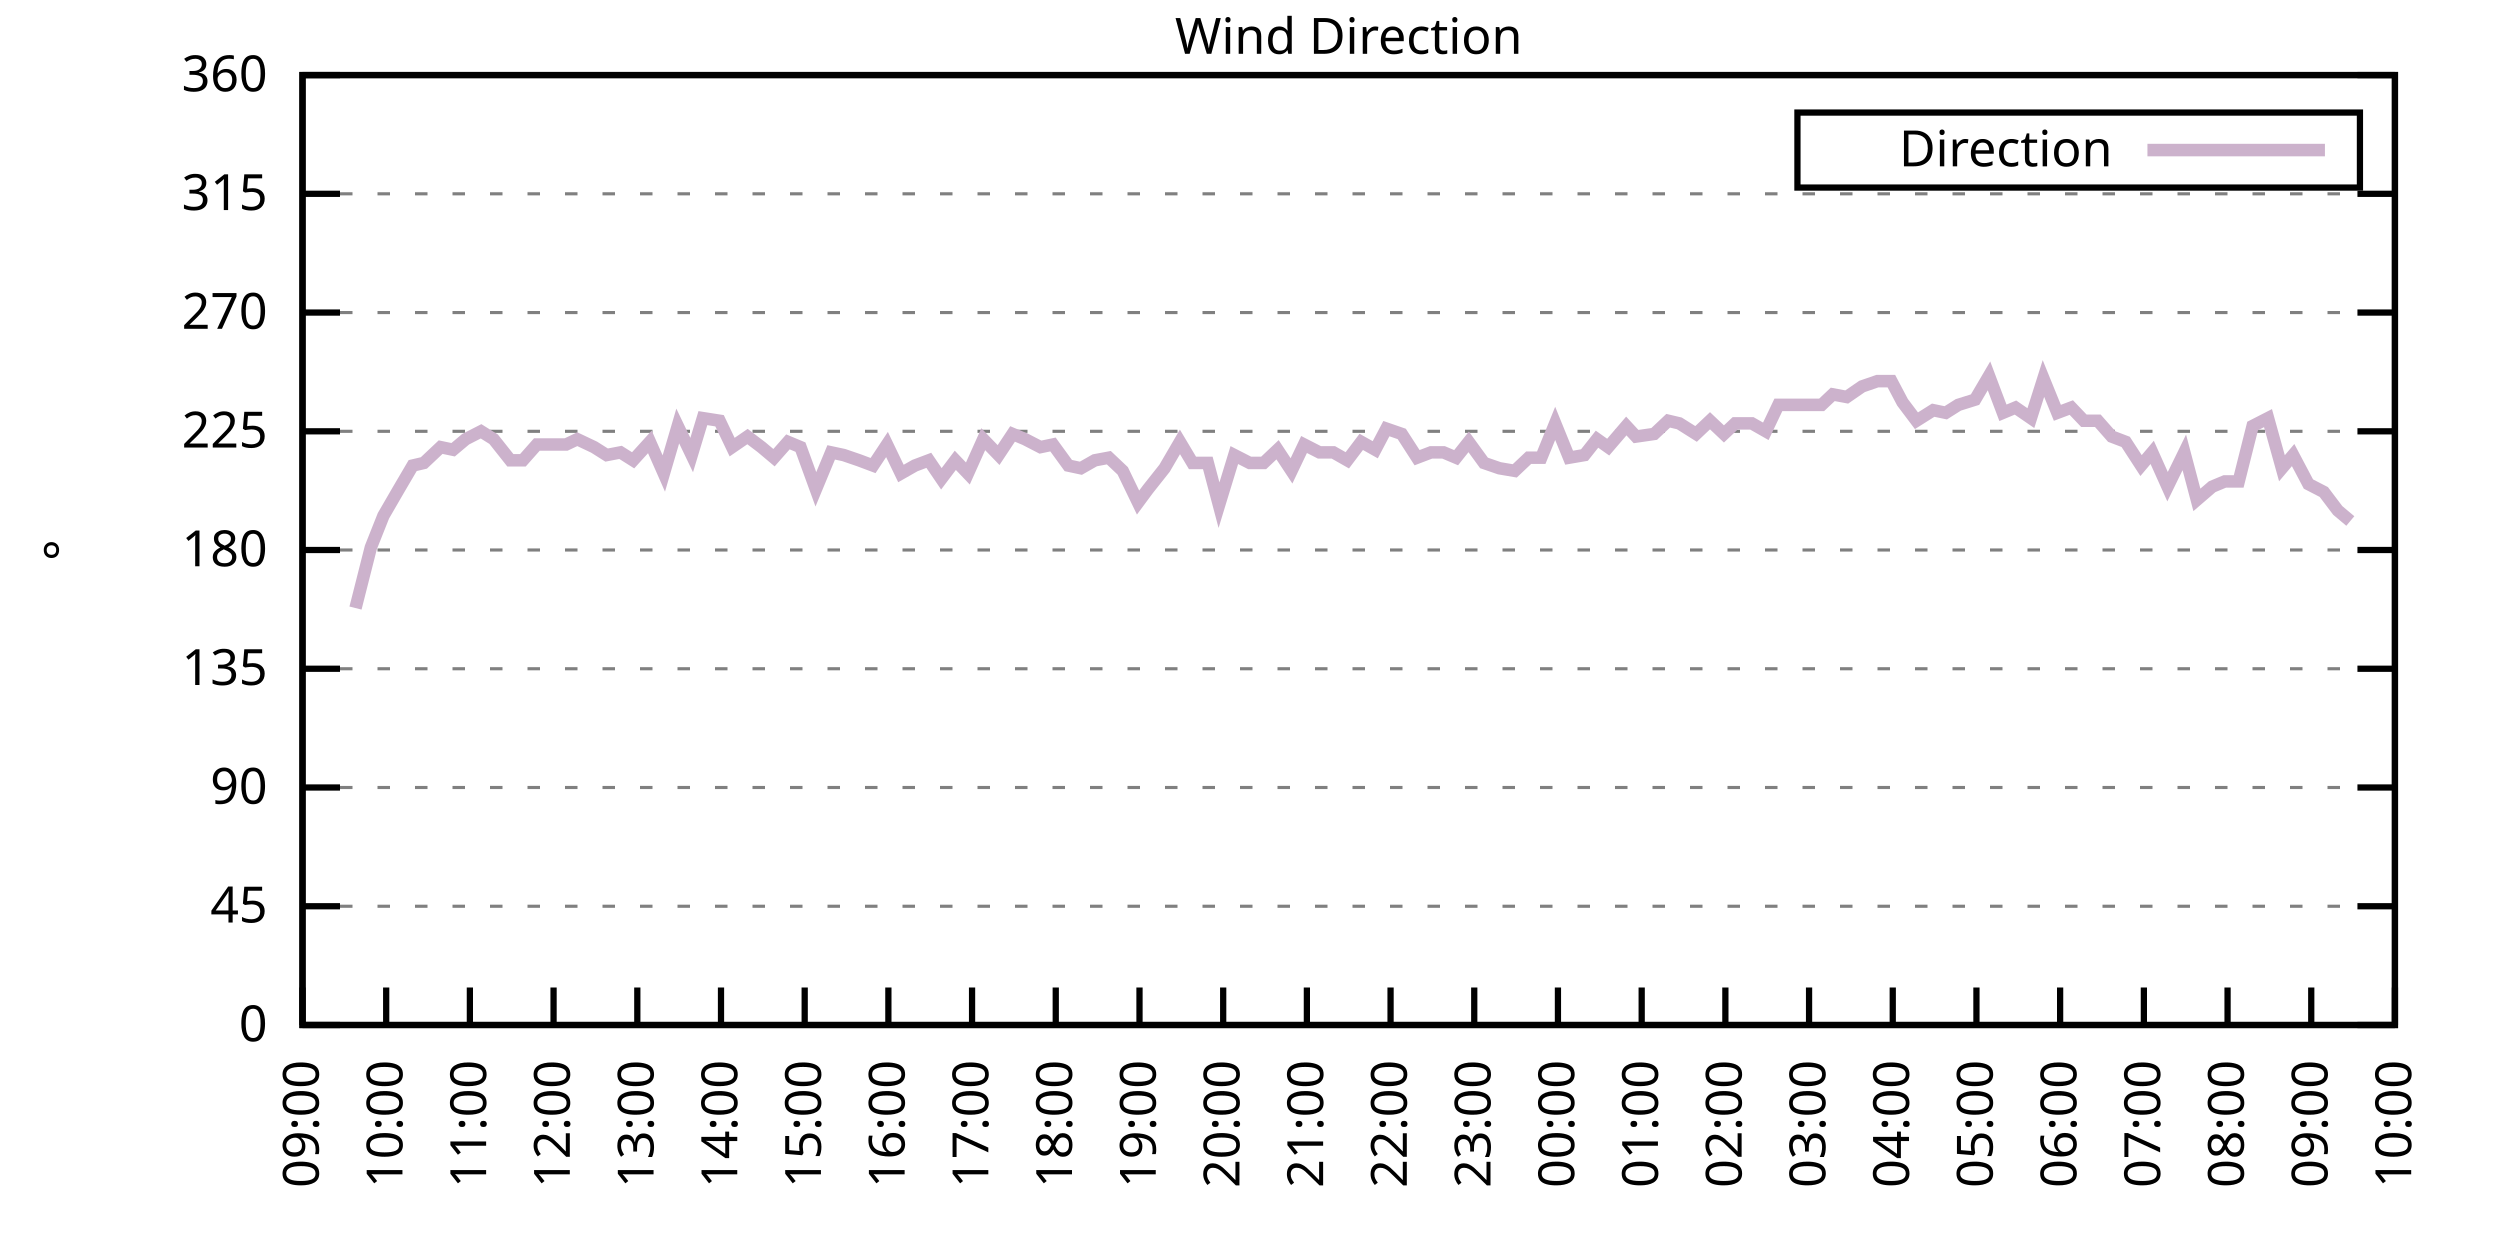
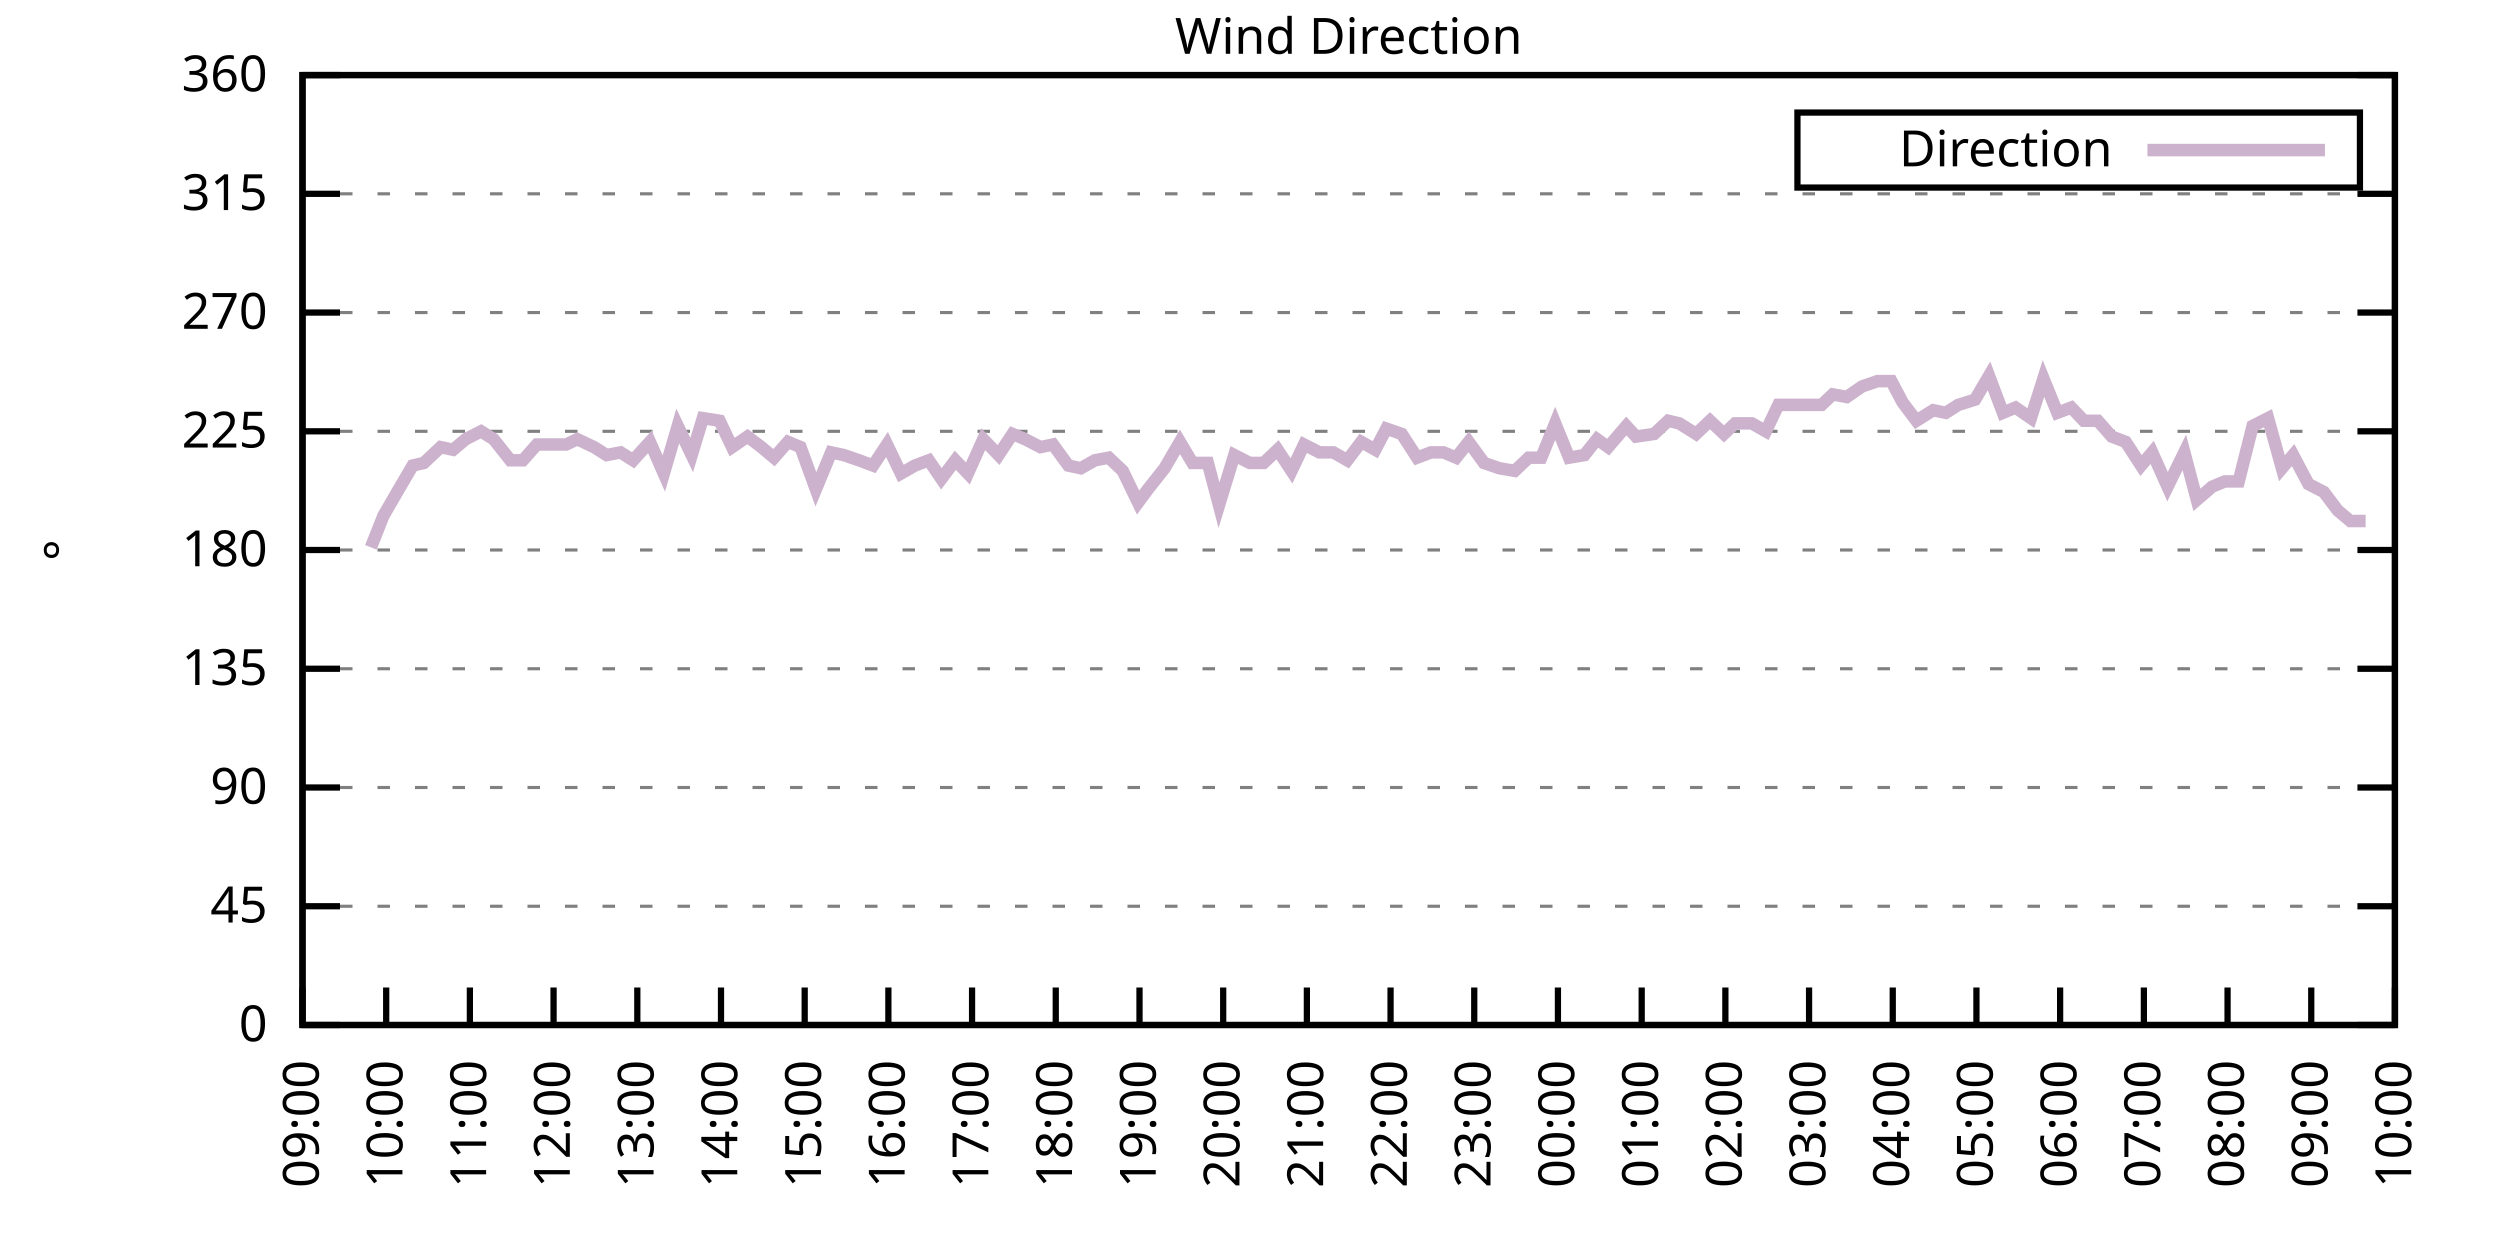
<svg xmlns="http://www.w3.org/2000/svg" xmlns:xlink="http://www.w3.org/1999/xlink" width="400" height="200" viewBox="0 0 400 200">
  <g id="gnuplot_canvas">
    <rect x="0" y="0" width="400" height="200" fill="none" />
    <defs>
      <circle id="gpDot" r="0.5" stroke-width="0.5" stroke="currentColor" />
      <path id="gpPt0" stroke-width="0.333" stroke="currentColor" d="M-1,0 h2 M0,-1 v2" />
      <path id="gpPt1" stroke-width="0.333" stroke="currentColor" d="M-1,-1 L1,1 M1,-1 L-1,1" />
      <path id="gpPt2" stroke-width="0.333" stroke="currentColor" d="M-1,0 L1,0 M0,-1 L0,1 M-1,-1 L1,1 M-1,1 L1,-1" />
      <rect id="gpPt3" stroke-width="0.333" stroke="currentColor" x="-1" y="-1" width="2" height="2" />
      <rect id="gpPt4" stroke-width="0.333" stroke="currentColor" fill="currentColor" x="-1" y="-1" width="2" height="2" />
      <circle id="gpPt5" stroke-width="0.333" stroke="currentColor" cx="0" cy="0" r="1" />
      <use xlink:href="#gpPt5" id="gpPt6" fill="currentColor" stroke="none" />
      <path id="gpPt7" stroke-width="0.333" stroke="currentColor" d="M0,-1.33 L-1.33,0.67 L1.33,0.67 z" />
      <use xlink:href="#gpPt7" id="gpPt8" fill="currentColor" stroke="none" />
      <use xlink:href="#gpPt7" id="gpPt9" stroke="currentColor" transform="rotate(180)" />
      <use xlink:href="#gpPt9" id="gpPt10" fill="currentColor" stroke="none" />
      <use xlink:href="#gpPt3" id="gpPt11" stroke="currentColor" transform="rotate(45)" />
      <use xlink:href="#gpPt11" id="gpPt12" fill="currentColor" stroke="none" />
      <path id="gpPt13" stroke-width="0.333" stroke="currentColor" d="M0,1.330 L1.265,0.411 L0.782,-1.067 L-0.782,-1.076 L-1.265,0.411 z" />
      <use xlink:href="#gpPt13" id="gpPt14" fill="currentColor" stroke="none" />
      <filter id="textbox" filterUnits="objectBoundingBox" x="0" y="0" height="1" width="1">
        <feFlood flood-color="white" flood-opacity="1" result="bgnd" />
        <feComposite in="SourceGraphic" in2="bgnd" operator="atop" />
      </filter>
      <filter id="greybox" filterUnits="objectBoundingBox" x="0" y="0" height="1" width="1">
        <feFlood flood-color="lightgrey" flood-opacity="1" result="grey" />
        <feComposite in="SourceGraphic" in2="grey" operator="atop" />
      </filter>
    </defs>
    <g fill="none" color="white" stroke="currentColor" stroke-width="1.00" stroke-linecap="butt" stroke-linejoin="miter">
</g>
    <g fill="none" color="black" stroke="currentColor" stroke-width="1.00" stroke-linecap="butt" stroke-linejoin="miter">
      <g stroke="none" shape-rendering="crispEdges">
        <polygon fill="rgb(255, 255, 255)" points="48.40,164.00 383.18,164.00 383.18,12.02 48.40,12.02 " />
      </g>
    </g>
    <g fill="none" color="black" stroke="currentColor" stroke-width="1.00" stroke-linecap="butt" stroke-linejoin="miter">
</g>
    <g fill="none" color="black" stroke="black" stroke-width="0.50" stroke-linecap="butt" stroke-linejoin="miter">
</g>
    <g fill="none" color="gray" stroke="currentColor" stroke-width="0.50" stroke-linecap="butt" stroke-linejoin="miter">
      <path stroke="gray" stroke-dasharray="2,4" class="gridline" d="M48.40,164.00 L383.19,164.00  " />
    </g>
    <g fill="none" color="gray" stroke="gray" stroke-width="1.00" stroke-linecap="butt" stroke-linejoin="miter">
</g>
    <g fill="none" color="black" stroke="currentColor" stroke-width="1.00" stroke-linecap="butt" stroke-linejoin="miter">
      <path stroke="black" d="M48.40,164.00 L54.40,164.00 M383.19,164.00 L377.19,164.00  " />
      <g transform="translate(42.80,166.60)" stroke="none" fill="black" font-family="Sans" font-size="8.00" text-anchor="end">
        <text>
          <tspan font-family="Sans"> 0</tspan>
        </text>
      </g>
    </g>
    <g fill="none" color="black" stroke="currentColor" stroke-width="1.00" stroke-linecap="butt" stroke-linejoin="miter">
</g>
    <g fill="none" color="black" stroke="black" stroke-width="0.50" stroke-linecap="butt" stroke-linejoin="miter">
</g>
    <g fill="none" color="gray" stroke="currentColor" stroke-width="0.50" stroke-linecap="butt" stroke-linejoin="miter">
      <path stroke="gray" stroke-dasharray="2,4" class="gridline" d="M48.40,145.00 L383.19,145.00  " />
    </g>
    <g fill="none" color="gray" stroke="gray" stroke-width="1.00" stroke-linecap="butt" stroke-linejoin="miter">
</g>
    <g fill="none" color="black" stroke="currentColor" stroke-width="1.00" stroke-linecap="butt" stroke-linejoin="miter">
      <path stroke="black" d="M48.40,145.00 L54.40,145.00 M383.19,145.00 L377.19,145.00  " />
      <g transform="translate(42.80,147.60)" stroke="none" fill="black" font-family="Sans" font-size="8.00" text-anchor="end">
        <text>
          <tspan font-family="Sans"> 45</tspan>
        </text>
      </g>
    </g>
    <g fill="none" color="black" stroke="currentColor" stroke-width="1.00" stroke-linecap="butt" stroke-linejoin="miter">
</g>
    <g fill="none" color="black" stroke="black" stroke-width="0.50" stroke-linecap="butt" stroke-linejoin="miter">
</g>
    <g fill="none" color="gray" stroke="currentColor" stroke-width="0.50" stroke-linecap="butt" stroke-linejoin="miter">
      <path stroke="gray" stroke-dasharray="2,4" class="gridline" d="M48.40,126.00 L383.19,126.00  " />
    </g>
    <g fill="none" color="gray" stroke="gray" stroke-width="1.00" stroke-linecap="butt" stroke-linejoin="miter">
</g>
    <g fill="none" color="black" stroke="currentColor" stroke-width="1.00" stroke-linecap="butt" stroke-linejoin="miter">
      <path stroke="black" d="M48.40,126.00 L54.40,126.00 M383.19,126.00 L377.19,126.00  " />
      <g transform="translate(42.80,128.60)" stroke="none" fill="black" font-family="Sans" font-size="8.00" text-anchor="end">
        <text>
          <tspan font-family="Sans"> 90</tspan>
        </text>
      </g>
    </g>
    <g fill="none" color="black" stroke="currentColor" stroke-width="1.00" stroke-linecap="butt" stroke-linejoin="miter">
</g>
    <g fill="none" color="black" stroke="black" stroke-width="0.50" stroke-linecap="butt" stroke-linejoin="miter">
</g>
    <g fill="none" color="gray" stroke="currentColor" stroke-width="0.50" stroke-linecap="butt" stroke-linejoin="miter">
      <path stroke="gray" stroke-dasharray="2,4" class="gridline" d="M48.40,107.00 L383.19,107.00  " />
    </g>
    <g fill="none" color="gray" stroke="gray" stroke-width="1.00" stroke-linecap="butt" stroke-linejoin="miter">
</g>
    <g fill="none" color="black" stroke="currentColor" stroke-width="1.00" stroke-linecap="butt" stroke-linejoin="miter">
      <path stroke="black" d="M48.40,107.00 L54.40,107.00 M383.19,107.00 L377.19,107.00  " />
      <g transform="translate(42.80,109.60)" stroke="none" fill="black" font-family="Sans" font-size="8.00" text-anchor="end">
        <text>
          <tspan font-family="Sans"> 135</tspan>
        </text>
      </g>
    </g>
    <g fill="none" color="black" stroke="currentColor" stroke-width="1.00" stroke-linecap="butt" stroke-linejoin="miter">
</g>
    <g fill="none" color="black" stroke="black" stroke-width="0.50" stroke-linecap="butt" stroke-linejoin="miter">
</g>
    <g fill="none" color="gray" stroke="currentColor" stroke-width="0.50" stroke-linecap="butt" stroke-linejoin="miter">
      <path stroke="gray" stroke-dasharray="2,4" class="gridline" d="M48.40,88.00 L383.19,88.00  " />
    </g>
    <g fill="none" color="gray" stroke="gray" stroke-width="1.00" stroke-linecap="butt" stroke-linejoin="miter">
</g>
    <g fill="none" color="black" stroke="currentColor" stroke-width="1.00" stroke-linecap="butt" stroke-linejoin="miter">
      <path stroke="black" d="M48.40,88.00 L54.40,88.00 M383.19,88.00 L377.19,88.00  " />
      <g transform="translate(42.80,90.60)" stroke="none" fill="black" font-family="Sans" font-size="8.00" text-anchor="end">
        <text>
          <tspan font-family="Sans"> 180</tspan>
        </text>
      </g>
    </g>
    <g fill="none" color="black" stroke="currentColor" stroke-width="1.00" stroke-linecap="butt" stroke-linejoin="miter">
</g>
    <g fill="none" color="black" stroke="black" stroke-width="0.50" stroke-linecap="butt" stroke-linejoin="miter">
</g>
    <g fill="none" color="gray" stroke="currentColor" stroke-width="0.50" stroke-linecap="butt" stroke-linejoin="miter">
      <path stroke="gray" stroke-dasharray="2,4" class="gridline" d="M48.40,69.01 L383.19,69.01  " />
    </g>
    <g fill="none" color="gray" stroke="gray" stroke-width="1.00" stroke-linecap="butt" stroke-linejoin="miter">
</g>
    <g fill="none" color="black" stroke="currentColor" stroke-width="1.00" stroke-linecap="butt" stroke-linejoin="miter">
      <path stroke="black" d="M48.40,69.01 L54.40,69.01 M383.19,69.01 L377.19,69.01  " />
      <g transform="translate(42.80,71.61)" stroke="none" fill="black" font-family="Sans" font-size="8.00" text-anchor="end">
        <text>
          <tspan font-family="Sans"> 225</tspan>
        </text>
      </g>
    </g>
    <g fill="none" color="black" stroke="currentColor" stroke-width="1.00" stroke-linecap="butt" stroke-linejoin="miter">
</g>
    <g fill="none" color="black" stroke="black" stroke-width="0.50" stroke-linecap="butt" stroke-linejoin="miter">
</g>
    <g fill="none" color="gray" stroke="currentColor" stroke-width="0.50" stroke-linecap="butt" stroke-linejoin="miter">
      <path stroke="gray" stroke-dasharray="2,4" class="gridline" d="M48.40,50.01 L383.19,50.01  " />
    </g>
    <g fill="none" color="gray" stroke="gray" stroke-width="1.00" stroke-linecap="butt" stroke-linejoin="miter">
</g>
    <g fill="none" color="black" stroke="currentColor" stroke-width="1.00" stroke-linecap="butt" stroke-linejoin="miter">
      <path stroke="black" d="M48.40,50.01 L54.40,50.01 M383.19,50.01 L377.19,50.01  " />
      <g transform="translate(42.80,52.61)" stroke="none" fill="black" font-family="Sans" font-size="8.00" text-anchor="end">
        <text>
          <tspan font-family="Sans"> 270</tspan>
        </text>
      </g>
    </g>
    <g fill="none" color="black" stroke="currentColor" stroke-width="1.00" stroke-linecap="butt" stroke-linejoin="miter">
</g>
    <g fill="none" color="black" stroke="black" stroke-width="0.50" stroke-linecap="butt" stroke-linejoin="miter">
</g>
    <g fill="none" color="gray" stroke="currentColor" stroke-width="0.50" stroke-linecap="butt" stroke-linejoin="miter">
      <path stroke="gray" stroke-dasharray="2,4" class="gridline" d="M48.40,31.01 L383.19,31.01  " />
    </g>
    <g fill="none" color="gray" stroke="gray" stroke-width="1.00" stroke-linecap="butt" stroke-linejoin="miter">
</g>
    <g fill="none" color="black" stroke="currentColor" stroke-width="1.00" stroke-linecap="butt" stroke-linejoin="miter">
      <path stroke="black" d="M48.40,31.01 L54.40,31.01 M383.19,31.01 L377.19,31.01  " />
      <g transform="translate(42.80,33.61)" stroke="none" fill="black" font-family="Sans" font-size="8.00" text-anchor="end">
        <text>
          <tspan font-family="Sans"> 315</tspan>
        </text>
      </g>
    </g>
    <g fill="none" color="black" stroke="currentColor" stroke-width="1.00" stroke-linecap="butt" stroke-linejoin="miter">
</g>
    <g fill="none" color="black" stroke="black" stroke-width="0.50" stroke-linecap="butt" stroke-linejoin="miter">
</g>
    <g fill="none" color="gray" stroke="currentColor" stroke-width="0.50" stroke-linecap="butt" stroke-linejoin="miter">
      <path stroke="gray" stroke-dasharray="2,4" class="gridline" d="M48.40,12.01 L383.19,12.01  " />
    </g>
    <g fill="none" color="gray" stroke="gray" stroke-width="1.00" stroke-linecap="butt" stroke-linejoin="miter">
</g>
    <g fill="none" color="black" stroke="currentColor" stroke-width="1.00" stroke-linecap="butt" stroke-linejoin="miter">
      <path stroke="black" d="M48.40,12.01 L54.40,12.01 M383.19,12.01 L377.19,12.01  " />
      <g transform="translate(42.80,14.61)" stroke="none" fill="black" font-family="Sans" font-size="8.00" text-anchor="end">
        <text>
          <tspan font-family="Sans"> 360</tspan>
        </text>
      </g>
    </g>
    <g fill="none" color="black" stroke="currentColor" stroke-width="1.00" stroke-linecap="butt" stroke-linejoin="miter">
      <path stroke="black" d="M48.40,164.00 L48.40,158.00  " />
      <g transform="translate(51.00,169.60) rotate(270.00)" stroke="none" fill="black" font-family="Sans" font-size="8.00" text-anchor="end">
        <text>
          <tspan font-family="Sans">09:00</tspan>
        </text>
      </g>
    </g>
    <g fill="none" color="black" stroke="currentColor" stroke-width="1.00" stroke-linecap="butt" stroke-linejoin="miter">
      <path stroke="black" d="M61.79,164.00 L61.79,158.00  " />
      <g transform="translate(64.39,169.60) rotate(270.00)" stroke="none" fill="black" font-family="Sans" font-size="8.00" text-anchor="end">
        <text>
          <tspan font-family="Sans">10:00</tspan>
        </text>
      </g>
    </g>
    <g fill="none" color="black" stroke="currentColor" stroke-width="1.00" stroke-linecap="butt" stroke-linejoin="miter">
      <path stroke="black" d="M75.18,164.00 L75.18,158.00  " />
      <g transform="translate(77.78,169.60) rotate(270.00)" stroke="none" fill="black" font-family="Sans" font-size="8.00" text-anchor="end">
        <text>
          <tspan font-family="Sans">11:00</tspan>
        </text>
      </g>
    </g>
    <g fill="none" color="black" stroke="currentColor" stroke-width="1.00" stroke-linecap="butt" stroke-linejoin="miter">
      <path stroke="black" d="M88.57,164.00 L88.57,158.00  " />
      <g transform="translate(91.17,169.60) rotate(270.00)" stroke="none" fill="black" font-family="Sans" font-size="8.00" text-anchor="end">
        <text>
          <tspan font-family="Sans">12:00</tspan>
        </text>
      </g>
    </g>
    <g fill="none" color="black" stroke="currentColor" stroke-width="1.00" stroke-linecap="butt" stroke-linejoin="miter">
      <path stroke="black" d="M101.97,164.00 L101.97,158.00  " />
      <g transform="translate(104.57,169.60) rotate(270.00)" stroke="none" fill="black" font-family="Sans" font-size="8.00" text-anchor="end">
        <text>
          <tspan font-family="Sans">13:00</tspan>
        </text>
      </g>
    </g>
    <g fill="none" color="black" stroke="currentColor" stroke-width="1.00" stroke-linecap="butt" stroke-linejoin="miter">
      <path stroke="black" d="M115.36,164.00 L115.36,158.00  " />
      <g transform="translate(117.96,169.60) rotate(270.00)" stroke="none" fill="black" font-family="Sans" font-size="8.00" text-anchor="end">
        <text>
          <tspan font-family="Sans">14:00</tspan>
        </text>
      </g>
    </g>
    <g fill="none" color="black" stroke="currentColor" stroke-width="1.00" stroke-linecap="butt" stroke-linejoin="miter">
      <path stroke="black" d="M128.75,164.00 L128.75,158.00  " />
      <g transform="translate(131.35,169.60) rotate(270.00)" stroke="none" fill="black" font-family="Sans" font-size="8.00" text-anchor="end">
        <text>
          <tspan font-family="Sans">15:00</tspan>
        </text>
      </g>
    </g>
    <g fill="none" color="black" stroke="currentColor" stroke-width="1.00" stroke-linecap="butt" stroke-linejoin="miter">
      <path stroke="black" d="M142.14,164.00 L142.14,158.00  " />
      <g transform="translate(144.74,169.60) rotate(270.00)" stroke="none" fill="black" font-family="Sans" font-size="8.00" text-anchor="end">
        <text>
          <tspan font-family="Sans">16:00</tspan>
        </text>
      </g>
    </g>
    <g fill="none" color="black" stroke="currentColor" stroke-width="1.00" stroke-linecap="butt" stroke-linejoin="miter">
      <path stroke="black" d="M155.53,164.00 L155.53,158.00  " />
      <g transform="translate(158.13,169.60) rotate(270.00)" stroke="none" fill="black" font-family="Sans" font-size="8.00" text-anchor="end">
        <text>
          <tspan font-family="Sans">17:00</tspan>
        </text>
      </g>
    </g>
    <g fill="none" color="black" stroke="currentColor" stroke-width="1.00" stroke-linecap="butt" stroke-linejoin="miter">
      <path stroke="black" d="M168.92,164.00 L168.92,158.00  " />
      <g transform="translate(171.52,169.60) rotate(270.00)" stroke="none" fill="black" font-family="Sans" font-size="8.00" text-anchor="end">
        <text>
          <tspan font-family="Sans">18:00</tspan>
        </text>
      </g>
    </g>
    <g fill="none" color="black" stroke="currentColor" stroke-width="1.00" stroke-linecap="butt" stroke-linejoin="miter">
      <path stroke="black" d="M182.32,164.00 L182.32,158.00  " />
      <g transform="translate(184.92,169.60) rotate(270.00)" stroke="none" fill="black" font-family="Sans" font-size="8.00" text-anchor="end">
        <text>
          <tspan font-family="Sans">19:00</tspan>
        </text>
      </g>
    </g>
    <g fill="none" color="black" stroke="currentColor" stroke-width="1.00" stroke-linecap="butt" stroke-linejoin="miter">
      <path stroke="black" d="M195.71,164.00 L195.71,158.00  " />
      <g transform="translate(198.31,169.60) rotate(270.00)" stroke="none" fill="black" font-family="Sans" font-size="8.00" text-anchor="end">
        <text>
          <tspan font-family="Sans">20:00</tspan>
        </text>
      </g>
    </g>
    <g fill="none" color="black" stroke="currentColor" stroke-width="1.00" stroke-linecap="butt" stroke-linejoin="miter">
      <path stroke="black" d="M209.10,164.00 L209.10,158.00  " />
      <g transform="translate(211.70,169.60) rotate(270.00)" stroke="none" fill="black" font-family="Sans" font-size="8.00" text-anchor="end">
        <text>
          <tspan font-family="Sans">21:00</tspan>
        </text>
      </g>
    </g>
    <g fill="none" color="black" stroke="currentColor" stroke-width="1.00" stroke-linecap="butt" stroke-linejoin="miter">
      <path stroke="black" d="M222.49,164.00 L222.49,158.00  " />
      <g transform="translate(225.09,169.60) rotate(270.00)" stroke="none" fill="black" font-family="Sans" font-size="8.00" text-anchor="end">
        <text>
          <tspan font-family="Sans">22:00</tspan>
        </text>
      </g>
    </g>
    <g fill="none" color="black" stroke="currentColor" stroke-width="1.00" stroke-linecap="butt" stroke-linejoin="miter">
      <path stroke="black" d="M235.88,164.00 L235.88,158.00  " />
      <g transform="translate(238.48,169.60) rotate(270.00)" stroke="none" fill="black" font-family="Sans" font-size="8.00" text-anchor="end">
        <text>
          <tspan font-family="Sans">23:00</tspan>
        </text>
      </g>
    </g>
    <g fill="none" color="black" stroke="currentColor" stroke-width="1.00" stroke-linecap="butt" stroke-linejoin="miter">
      <path stroke="black" d="M249.27,164.00 L249.27,158.00  " />
      <g transform="translate(251.87,169.60) rotate(270.00)" stroke="none" fill="black" font-family="Sans" font-size="8.00" text-anchor="end">
        <text>
          <tspan font-family="Sans">00:00</tspan>
        </text>
      </g>
    </g>
    <g fill="none" color="black" stroke="currentColor" stroke-width="1.00" stroke-linecap="butt" stroke-linejoin="miter">
      <path stroke="black" d="M262.67,164.00 L262.67,158.00  " />
      <g transform="translate(265.27,169.60) rotate(270.00)" stroke="none" fill="black" font-family="Sans" font-size="8.00" text-anchor="end">
        <text>
          <tspan font-family="Sans">01:00</tspan>
        </text>
      </g>
    </g>
    <g fill="none" color="black" stroke="currentColor" stroke-width="1.00" stroke-linecap="butt" stroke-linejoin="miter">
      <path stroke="black" d="M276.06,164.00 L276.06,158.00  " />
      <g transform="translate(278.66,169.60) rotate(270.00)" stroke="none" fill="black" font-family="Sans" font-size="8.00" text-anchor="end">
        <text>
          <tspan font-family="Sans">02:00</tspan>
        </text>
      </g>
    </g>
    <g fill="none" color="black" stroke="currentColor" stroke-width="1.00" stroke-linecap="butt" stroke-linejoin="miter">
      <path stroke="black" d="M289.45,164.00 L289.45,158.00  " />
      <g transform="translate(292.05,169.60) rotate(270.00)" stroke="none" fill="black" font-family="Sans" font-size="8.00" text-anchor="end">
        <text>
          <tspan font-family="Sans">03:00</tspan>
        </text>
      </g>
    </g>
    <g fill="none" color="black" stroke="currentColor" stroke-width="1.00" stroke-linecap="butt" stroke-linejoin="miter">
      <path stroke="black" d="M302.84,164.00 L302.84,158.00  " />
      <g transform="translate(305.44,169.60) rotate(270.00)" stroke="none" fill="black" font-family="Sans" font-size="8.00" text-anchor="end">
        <text>
          <tspan font-family="Sans">04:00</tspan>
        </text>
      </g>
    </g>
    <g fill="none" color="black" stroke="currentColor" stroke-width="1.00" stroke-linecap="butt" stroke-linejoin="miter">
      <path stroke="black" d="M316.23,164.00 L316.23,158.00  " />
      <g transform="translate(318.83,169.60) rotate(270.00)" stroke="none" fill="black" font-family="Sans" font-size="8.00" text-anchor="end">
        <text>
          <tspan font-family="Sans">05:00</tspan>
        </text>
      </g>
    </g>
    <g fill="none" color="black" stroke="currentColor" stroke-width="1.00" stroke-linecap="butt" stroke-linejoin="miter">
      <path stroke="black" d="M329.62,164.00 L329.62,158.00  " />
      <g transform="translate(332.22,169.60) rotate(270.00)" stroke="none" fill="black" font-family="Sans" font-size="8.00" text-anchor="end">
        <text>
          <tspan font-family="Sans">06:00</tspan>
        </text>
      </g>
    </g>
    <g fill="none" color="black" stroke="currentColor" stroke-width="1.00" stroke-linecap="butt" stroke-linejoin="miter">
      <path stroke="black" d="M343.02,164.00 L343.02,158.00  " />
      <g transform="translate(345.62,169.60) rotate(270.00)" stroke="none" fill="black" font-family="Sans" font-size="8.00" text-anchor="end">
        <text>
          <tspan font-family="Sans">07:00</tspan>
        </text>
      </g>
    </g>
    <g fill="none" color="black" stroke="currentColor" stroke-width="1.00" stroke-linecap="butt" stroke-linejoin="miter">
      <path stroke="black" d="M356.41,164.00 L356.41,158.00  " />
      <g transform="translate(359.01,169.60) rotate(270.00)" stroke="none" fill="black" font-family="Sans" font-size="8.00" text-anchor="end">
        <text>
          <tspan font-family="Sans">08:00</tspan>
        </text>
      </g>
    </g>
    <g fill="none" color="black" stroke="currentColor" stroke-width="1.00" stroke-linecap="butt" stroke-linejoin="miter">
      <path stroke="black" d="M369.80,164.00 L369.80,158.00  " />
      <g transform="translate(372.40,169.60) rotate(270.00)" stroke="none" fill="black" font-family="Sans" font-size="8.00" text-anchor="end">
        <text>
          <tspan font-family="Sans">09:00</tspan>
        </text>
      </g>
    </g>
    <g fill="none" color="black" stroke="currentColor" stroke-width="1.00" stroke-linecap="butt" stroke-linejoin="miter">
      <path stroke="black" d="M383.19,164.00 L383.19,158.00  " />
      <g transform="translate(385.79,169.60) rotate(270.00)" stroke="none" fill="black" font-family="Sans" font-size="8.00" text-anchor="end">
        <text>
          <tspan font-family="Sans">10:00</tspan>
        </text>
      </g>
    </g>
    <g fill="none" color="black" stroke="currentColor" stroke-width="1.00" stroke-linecap="butt" stroke-linejoin="miter">
</g>
    <g fill="none" color="black" stroke="currentColor" stroke-width="1.00" stroke-linecap="butt" stroke-linejoin="miter">
      <path stroke="black" d="M48.40,12.01 L48.40,164.00 L383.19,164.00 L383.19,12.01 L48.40,12.01 Z  " />
    </g>
    <g fill="none" color="black" stroke="currentColor" stroke-width="1.00" stroke-linecap="butt" stroke-linejoin="miter">
</g>
    <g fill="none" color="black" stroke="currentColor" stroke-width="1.00" stroke-linecap="butt" stroke-linejoin="miter">
      <path stroke="black" d="M287.59,30.01 L287.59,18.01 L377.59,18.01 L377.59,30.01 L287.59,30.01 Z  " />
    </g>
    <g id="Wind_direction_plot_1">
      <g fill="none" color="white" stroke="black" stroke-width="2.00" stroke-linecap="butt" stroke-linejoin="miter">
</g>
      <g fill="none" color="black" stroke="currentColor" stroke-width="2.00" stroke-linecap="butt" stroke-linejoin="miter">
        <g transform="translate(337.99,26.61)" stroke="none" fill="black" font-family="Sans" font-size="8.00" text-anchor="end">
          <text>
            <tspan font-family="Sans">Direction</tspan>
          </text>
        </g>
      </g>
      <g fill="none" color="black" stroke="currentColor" stroke-width="2.00" stroke-linecap="butt" stroke-linejoin="miter">
-         <path stroke="rgb(204, 178, 204)" d="M343.59,24.01 L371.99,24.01 M56.88,97.29 L59.34,87.58 L61.35,82.52 L63.80,78.29 L66.03,74.49 L67.82,74.07   L70.50,71.54 L72.50,71.96 L74.51,70.27 L76.97,69.01 L78.98,70.27 L81.66,73.65 L83.66,73.65 L85.90,71.12   L88.35,71.12 L90.58,71.12 L92.37,70.27 L95.05,71.54 L97.06,72.81 L99.29,72.38 L101.30,73.65 L103.98,70.70   L106.21,75.76 L108.44,68.16 L110.67,72.81 L112.46,66.90 L115.13,67.32 L117.14,71.54 L119.60,69.85 L121.83,71.54   L123.84,73.23 L126.07,70.70 L128.08,71.54 L130.54,78.29 L132.99,72.38 L135.00,72.81 L137.45,73.65 L139.69,74.49   L141.92,71.12 L144.15,75.76 L146.38,74.49 L148.61,73.65 L150.62,76.61 L152.85,73.65 L154.86,75.76 L157.32,70.27   L159.77,72.81 L162.01,69.43 L164.01,70.27 L166.47,71.54 L168.48,71.12 L170.93,74.49 L172.94,74.92 L175.17,73.65   L177.41,73.23 L179.64,75.34 L182.09,80.41 L183.66,78.29 L186.33,74.92 L188.79,70.70 L190.80,74.07 L193.25,74.07   L195.04,80.83 L197.49,72.81 L199.95,74.07 L202.18,74.07 L204.41,71.96 L206.64,75.34 L208.65,71.12 L211.11,72.38   L213.34,72.38 L215.57,73.65 L217.80,70.70 L220.04,71.96 L221.82,68.58 L224.28,69.43 L226.73,73.23 L228.96,72.38   L230.97,72.38 L232.98,73.23 L234.99,70.70 L237.44,74.07 L239.90,74.92 L242.36,75.34 L244.59,73.23 L246.60,73.23   L248.83,67.74 L251.06,73.23 L253.51,72.81 L255.52,70.27 L257.31,71.54 L260.21,68.16 L261.77,69.85 L264.67,69.43   L266.91,67.32 L268.69,67.74 L271.37,69.43 L273.60,67.32 L275.83,69.43 L277.62,67.74 L280.30,67.74 L282.53,69.01   L284.54,64.78 L286.32,64.78 L288.78,64.78 L291.46,64.78 L293.24,63.10 L295.48,63.52 L297.93,61.83 L300.39,60.98   L302.62,60.98 L304.40,64.36 L306.63,67.32 L309.31,65.63 L311.32,66.05 L313.33,64.78 L316.01,63.94 L318.24,60.14   L320.47,66.05 L322.48,65.21 L324.94,66.90 L326.95,60.56 L329.18,66.05 L331.41,65.21 L333.42,67.32 L335.65,67.32   L337.88,69.85 L340.11,70.70 L342.57,74.49 L344.35,72.38 L346.81,77.87 L349.49,72.38 L351.50,79.98 L353.95,77.87   L355.96,77.03 L358.19,77.03 L360.42,68.16 L362.88,66.90 L365.11,74.92 L366.90,72.81 L369.35,77.45 L371.81,78.72   L374.04,81.67 L376.05,83.36  " />
+         <path stroke="rgb(204, 178, 204)" d="M343.59,24.01 L371.99,24.01 M59.34,87.58 L61.35,82.52 L63.80,78.29 L66.03,74.49 L67.82,74.07 L70.50,71.54   L72.50,71.96 L74.51,70.27 L76.97,69.01 L78.98,70.27 L81.66,73.65 L83.66,73.65 L85.90,71.12 L88.35,71.12   L90.58,71.12 L92.37,70.27 L95.05,71.54 L97.06,72.81 L99.29,72.38 L101.30,73.65 L103.98,70.70 L106.21,75.76   L108.44,68.16 L110.67,72.81 L112.46,66.90 L115.13,67.32 L117.14,71.54 L119.60,69.85 L121.83,71.54 L123.84,73.23   L126.07,70.70 L128.08,71.54 L130.54,78.29 L132.99,72.38 L135.00,72.81 L137.45,73.65 L139.69,74.49 L141.92,71.12   L144.15,75.76 L146.38,74.49 L148.61,73.65 L150.62,76.61 L152.85,73.65 L154.86,75.76 L157.32,70.27 L159.77,72.81   L162.01,69.43 L164.01,70.27 L166.47,71.54 L168.48,71.12 L170.93,74.49 L172.94,74.92 L175.17,73.65 L177.41,73.23   L179.64,75.34 L182.09,80.41 L183.66,78.29 L186.33,74.92 L188.79,70.70 L190.80,74.07 L193.25,74.07 L195.04,80.83   L197.49,72.81 L199.95,74.07 L202.18,74.07 L204.41,71.96 L206.64,75.34 L208.65,71.12 L211.11,72.38 L213.34,72.38   L215.57,73.65 L217.80,70.70 L220.04,71.96 L221.82,68.58 L224.28,69.43 L226.73,73.23 L228.96,72.38 L230.97,72.38   L232.98,73.23 L234.99,70.70 L237.44,74.07 L239.90,74.92 L242.36,75.34 L244.59,73.23 L246.60,73.23 L248.83,67.74   L251.06,73.23 L253.51,72.81 L255.52,70.27 L257.31,71.54 L260.21,68.16 L261.77,69.85 L264.67,69.43 L266.91,67.32   L268.69,67.74 L271.37,69.43 L273.60,67.32 L275.83,69.43 L277.62,67.74 L280.30,67.74 L282.53,69.01 L284.54,64.78   L286.32,64.78 L288.78,64.78 L291.46,64.78 L293.24,63.10 L295.48,63.52 L297.93,61.83 L300.39,60.98 L302.62,60.98   L304.40,64.36 L306.63,67.32 L309.31,65.63 L311.32,66.05 L313.33,64.78 L316.01,63.94 L318.24,60.14 L320.47,66.05   L322.48,65.21 L324.94,66.90 L326.95,60.56 L329.18,66.05 L331.41,65.21 L333.42,67.32 L335.65,67.32 L337.88,69.85   L340.11,70.70 L342.57,74.49 L344.35,72.38 L346.81,77.87 L349.49,72.38 L351.50,79.98 L353.95,77.87 L355.96,77.03   L358.19,77.03 L360.42,68.16 L362.88,66.90 L365.11,74.92 L366.90,72.81 L369.35,77.45 L371.81,78.72 L374.04,81.67   L376.05,83.36 L378.50,83.36  " />
      </g>
    </g>
    <g fill="none" color="black" stroke="currentColor" stroke-width="2.00" stroke-linecap="butt" stroke-linejoin="miter">
</g>
    <g fill="none" color="black" stroke="black" stroke-width="1.00" stroke-linecap="butt" stroke-linejoin="miter">
</g>
    <g fill="none" color="black" stroke="currentColor" stroke-width="1.00" stroke-linecap="butt" stroke-linejoin="miter">
      <path stroke="black" d="M48.40,12.01 L48.40,164.00 L383.19,164.00 L383.19,12.01 L48.40,12.01 Z  " />
      <g transform="translate(12.80,88.01) rotate(270.00)" stroke="none" fill="black" font-family="Sans" font-size="8.00" text-anchor="middle">
        <text>
          <tspan font-family="Sans">°</tspan>
        </text>
      </g>
    </g>
    <g fill="none" color="black" stroke="currentColor" stroke-width="1.00" stroke-linecap="butt" stroke-linejoin="miter">
</g>
    <g fill="none" color="black" stroke="currentColor" stroke-width="1.00" stroke-linecap="butt" stroke-linejoin="miter">
      <g transform="translate(215.79,8.61)" stroke="none" fill="black" font-family="Sans" font-size="8.00" text-anchor="middle">
        <text>
          <tspan font-family="Sans">Wind Direction</tspan>
        </text>
      </g>
    </g>
    <g fill="none" color="black" stroke="currentColor" stroke-width="1.00" stroke-linecap="butt" stroke-linejoin="miter">
</g>
  </g>
</svg>
